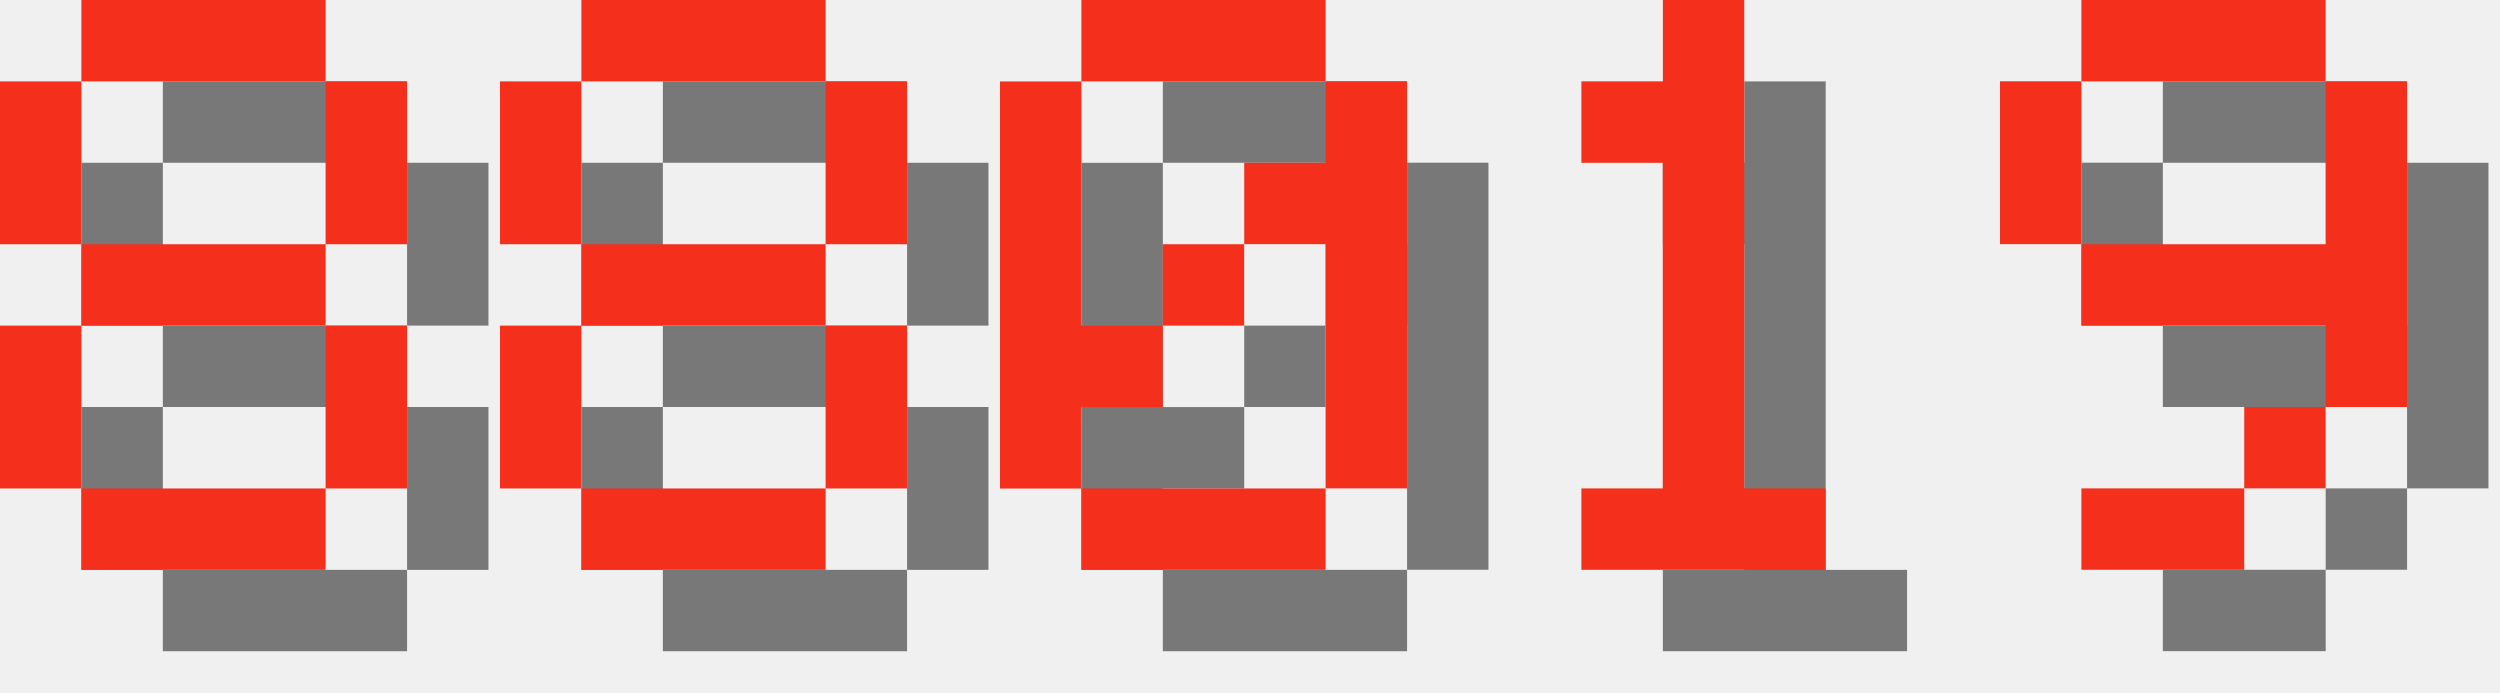
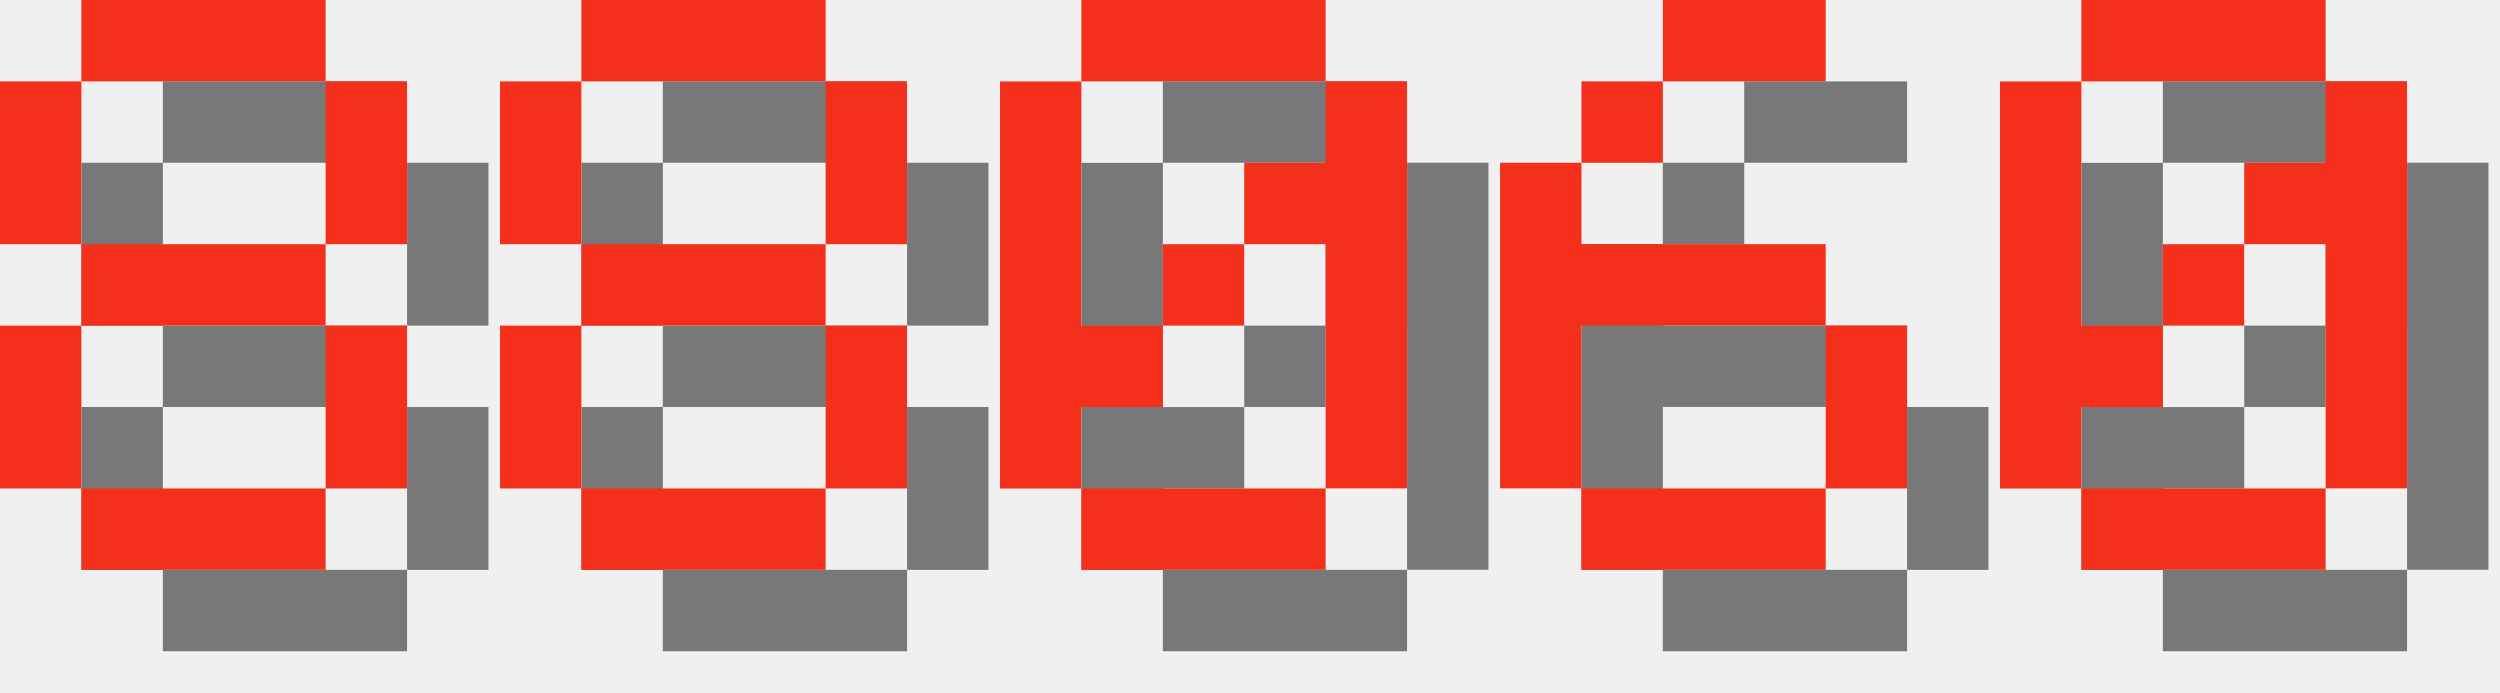
<svg xmlns="http://www.w3.org/2000/svg" version="1.1" width="130.0" height="36">
  <style>
        .text-foreground {
            fill: #F4301C;
        }
        .text-shadow {
            fill: #000000;
            fill-opacity: 0.5;
        }
    </style>
  <g class="digit" id="digit_8" transform="translate(0.0, 0), scale(4)">
    <path id="digit_8_shadow" class="text-shadow" d="m2.117 1.058v1.058h3.175v-1.058h-3.175zm3.175 1.058v2.117h1.058v-2.117h-1.058zm0 2.117h-3.175v1.058h3.175v-1.058zm0 1.058v2.117h1.058v-2.117h-1.058zm0 2.117h-3.175v1.058h3.175v-1.058zm-3.175 0v-2.117h-1.058v2.117h1.058zm0-3.175v-2.117h-1.058v2.117h1.058z" fill-opacity=".5" style="paint-order:stroke fill markers" />
    <path id="digit_8_fg" class="text-foreground" d="m1.058 0v1.058h3.175v-1.058h-3.175zm3.175 1.058v2.117h1.058v-2.117h-1.058zm0 2.117h-3.175v1.058h3.175v-1.058zm0 1.058v2.117h1.058v-2.117h-1.058zm0 2.117h-3.175v1.058h3.175v-1.058zm-3.175 0v-2.117h-1.058v2.117h1.058zm0-3.175v-2.117h-1.058v2.117h1.058z" fill="#fff" style="paint-order:stroke fill markers" />
  </g>
  <g class="digit" id="digit_8" transform="translate(26.0, 0), scale(4)">
    <path id="digit_8_shadow" class="text-shadow" d="m2.117 1.058v1.058h3.175v-1.058h-3.175zm3.175 1.058v2.117h1.058v-2.117h-1.058zm0 2.117h-3.175v1.058h3.175v-1.058zm0 1.058v2.117h1.058v-2.117h-1.058zm0 2.117h-3.175v1.058h3.175v-1.058zm-3.175 0v-2.117h-1.058v2.117h1.058zm0-3.175v-2.117h-1.058v2.117h1.058z" fill-opacity=".5" style="paint-order:stroke fill markers" />
    <path id="digit_8_fg" class="text-foreground" d="m1.058 0v1.058h3.175v-1.058h-3.175zm3.175 1.058v2.117h1.058v-2.117h-1.058zm0 2.117h-3.175v1.058h3.175v-1.058zm0 1.058v2.117h1.058v-2.117h-1.058zm0 2.117h-3.175v1.058h3.175v-1.058zm-3.175 0v-2.117h-1.058v2.117h1.058zm0-3.175v-2.117h-1.058v2.117h1.058z" fill="#fff" style="paint-order:stroke fill markers" />
  </g>
  <g class="digit" id="digit_0" transform="translate(52.0, 0), scale(4)">
    <path id="digit_0_shadow" class="text-shadow" d="m2.117 1.058v1.058h3.175v-1.058h-3.175zm3.175 1.058v1.058h-1.058v1.058h1.058v3.175h1.058v-5.292h-1.058zm0 5.292h-3.175v1.058h3.175v-1.058zm-3.175 0v-1.058h1.058v-1.058h-1.058v-3.175h-1.058v5.292h1.058zm1.058-2.117h1.058v-1.058h-1.058v1.058z" fill-opacity=".5" style="paint-order:stroke fill markers" />
    <path id="digit_0_fg" class="text-foreground" d="m1.058 0v1.058h3.175v-1.058h-3.175zm3.175 1.058v1.058h-1.058v1.058h1.058v3.175h1.058v-5.292h-1.058zm0 5.292h-3.175v1.058h3.175v-1.058zm-3.175 0v-1.058h1.058v-1.058h-1.058v-3.175h-1.058v5.292h1.058zm1.058-2.117h1.058v-1.058h-1.058v1.058z" fill="#fff" style="paint-order:stroke fill markers" />
  </g>
-   <g class="digit" id="digit_1" transform="translate(78.0, 0), scale(4)">
-     <path id="digit_1_shadow" class="text-shadow" d="m2.117 2.117v1.058h1.058v4.233h-1.058v1.058h3.175v-1.058h-1.058v-6.35h-1.058v1.058h-1.058z" fill-opacity=".5" style="paint-order:stroke fill markers" />
-     <path id="digit_1_fg" class="text-foreground" d="m1.058 1.058v1.058h1.058v4.233h-1.058v1.058h3.175v-1.058h-1.058v-6.35h-1.058v1.058h-1.058z" fill="#fff" style="paint-order:stroke fill markers" />
+   <g class="digit" id="digit_6" transform="translate(78.0, 0), scale(4)">
+     <path id="digit_6_shadow" class="text-shadow" d="m3.175 1.058v1.058h2.117v-1.058h-2.117zm0 1.058h-1.058v1.058h1.058v-1.058zm-1.058 1.058h-1.058v4.233h1.058v-2.117h3.175v-1.058h-3.175v-1.058zm3.175 2.117v2.117h1.058v-2.117h-1.058zm0 2.117h-3.175v1.058h3.175v-1.058z" fill-opacity=".5" style="paint-order:stroke fill markers" />
+     <path id="digit_6_fg" class="text-foreground" d="m2.117 0v1.058h2.117v-1.058h-2.117zm0 1.058h-1.058v1.058h1.058v-1.058zm-1.058 1.058h-1.058v4.233h1.058v-2.117h3.175v-1.058h-3.175v-1.058zm3.175 2.117v2.117h1.058v-2.117h-1.058zm0 2.117h-3.175v1.058h3.175v-1.058z" fill="#fff" style="paint-order:stroke fill markers" />
  </g>
-   <g class="digit" id="digit_9" transform="translate(104.0, 0), scale(4)">
-     <path id="digit_9_shadow" class="text-shadow" d="m2.117 1.058v1.058h3.175v-1.058h-3.175zm3.175 1.058v2.117h-3.175v1.058h3.175v1.058h1.058v-4.233h-1.058zm0 4.233h-1.058v1.058h1.058v-1.058zm-1.058 1.058h-2.117v1.058h2.117v-1.058zm-2.117-3.175v-2.117h-1.058v2.117h1.058z" fill-opacity=".5" style="paint-order:stroke fill markers" />
-     <path id="digit_9_fg" class="text-foreground" d="m1.058 0v1.058h3.175v-1.058h-3.175zm3.175 1.058v2.117h-3.175v1.058h3.175v1.058h1.058v-4.233h-1.058zm0 4.233h-1.058v1.058h1.058v-1.058zm-1.058 1.058h-2.117v1.058h2.117v-1.058zm-2.117-3.175v-2.117h-1.058v2.117h1.058z" fill="#fff" style="paint-order:stroke fill markers" />
+   <g class="digit" id="digit_0" transform="translate(104.0, 0), scale(4)">
+     <path id="digit_0_shadow" class="text-shadow" d="m2.117 1.058v1.058h3.175v-1.058h-3.175zm3.175 1.058v1.058h-1.058v1.058h1.058v3.175h1.058v-5.292h-1.058zm0 5.292h-3.175v1.058h3.175v-1.058zm-3.175 0v-1.058h1.058v-1.058h-1.058v-3.175h-1.058v5.292h1.058zm1.058-2.117h1.058v-1.058h-1.058v1.058z" fill-opacity=".5" style="paint-order:stroke fill markers" />
+     <path id="digit_0_fg" class="text-foreground" d="m1.058 0v1.058h3.175v-1.058h-3.175zm3.175 1.058v1.058h-1.058v1.058h1.058v3.175h1.058v-5.292h-1.058zm0 5.292h-3.175v1.058h3.175v-1.058zm-3.175 0v-1.058h1.058v-1.058h-1.058v-3.175h-1.058v5.292h1.058zm1.058-2.117h1.058v-1.058h-1.058v1.058z" fill="#fff" style="paint-order:stroke fill markers" />
  </g>
</svg>
